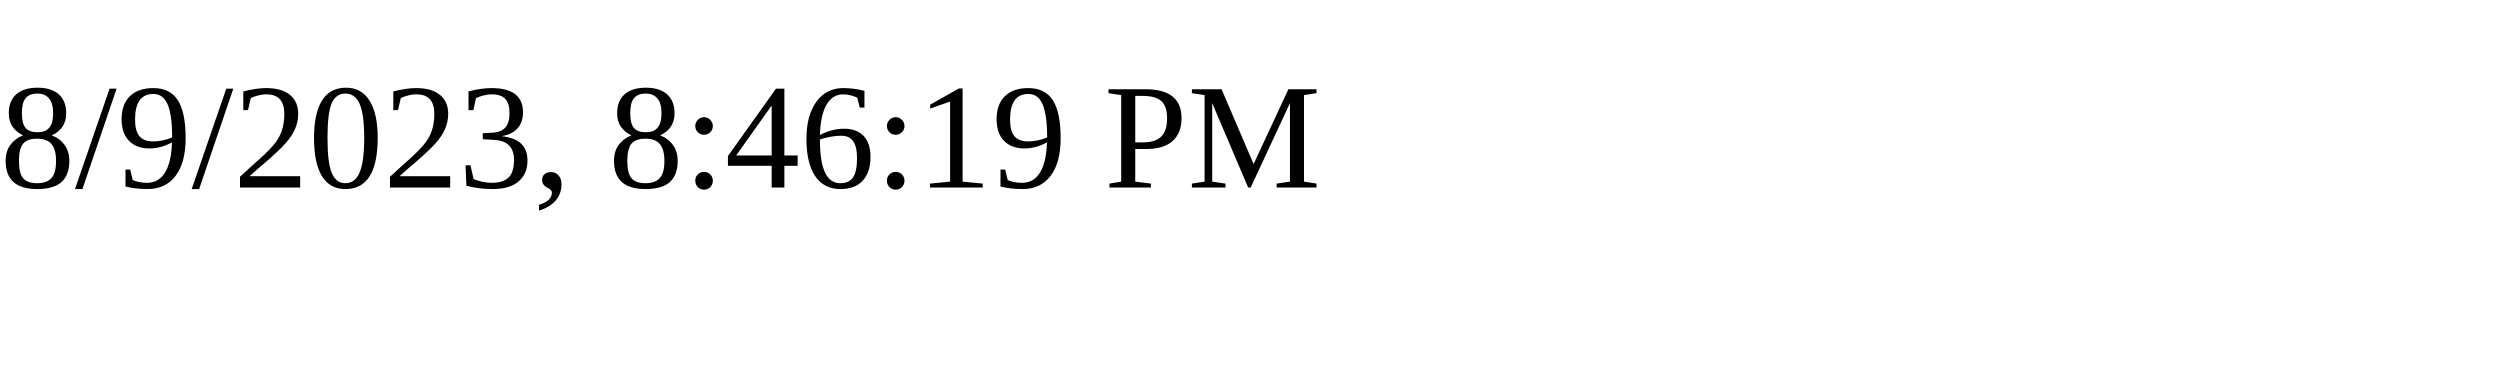
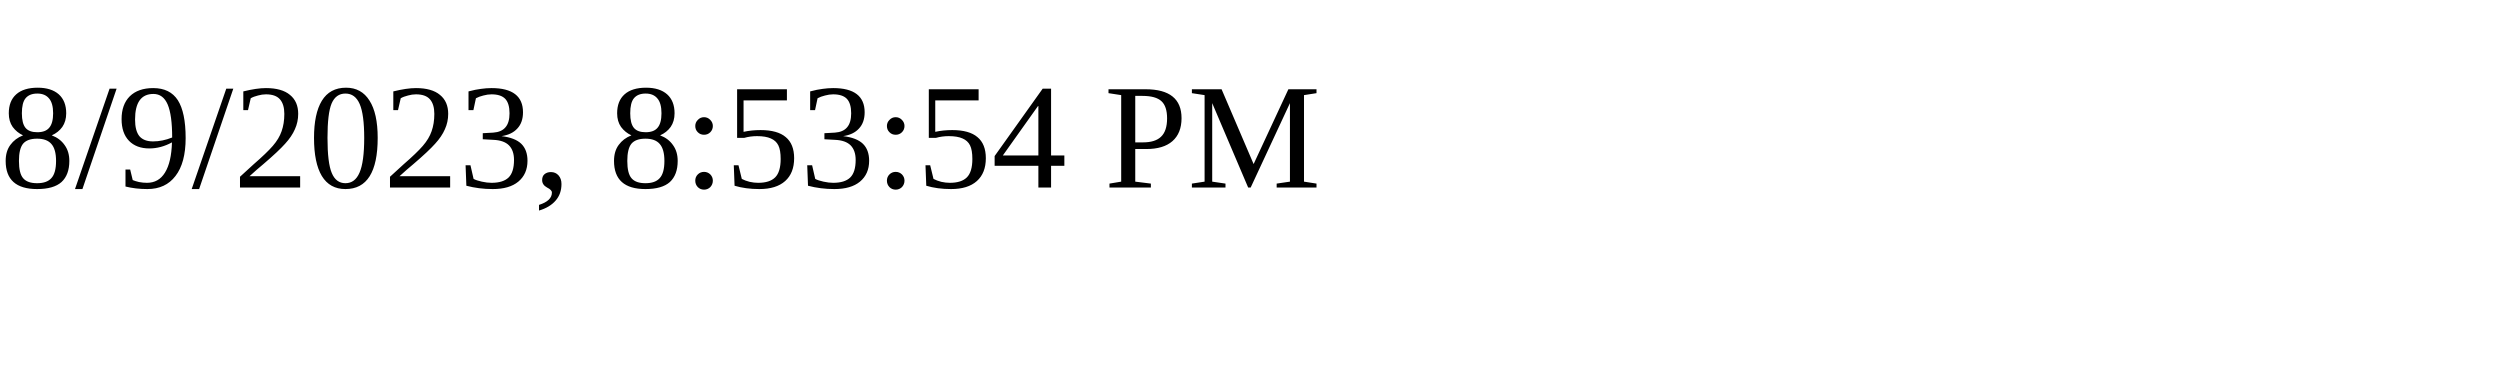
<svg xmlns="http://www.w3.org/2000/svg" height="30" width="200">
-   <text x="0" y="15">8/9/2023, 8:46:19 PM</text>
+   <text x="0" y="15">8/9/2023, 8:53:54 PM</text>
</svg>
